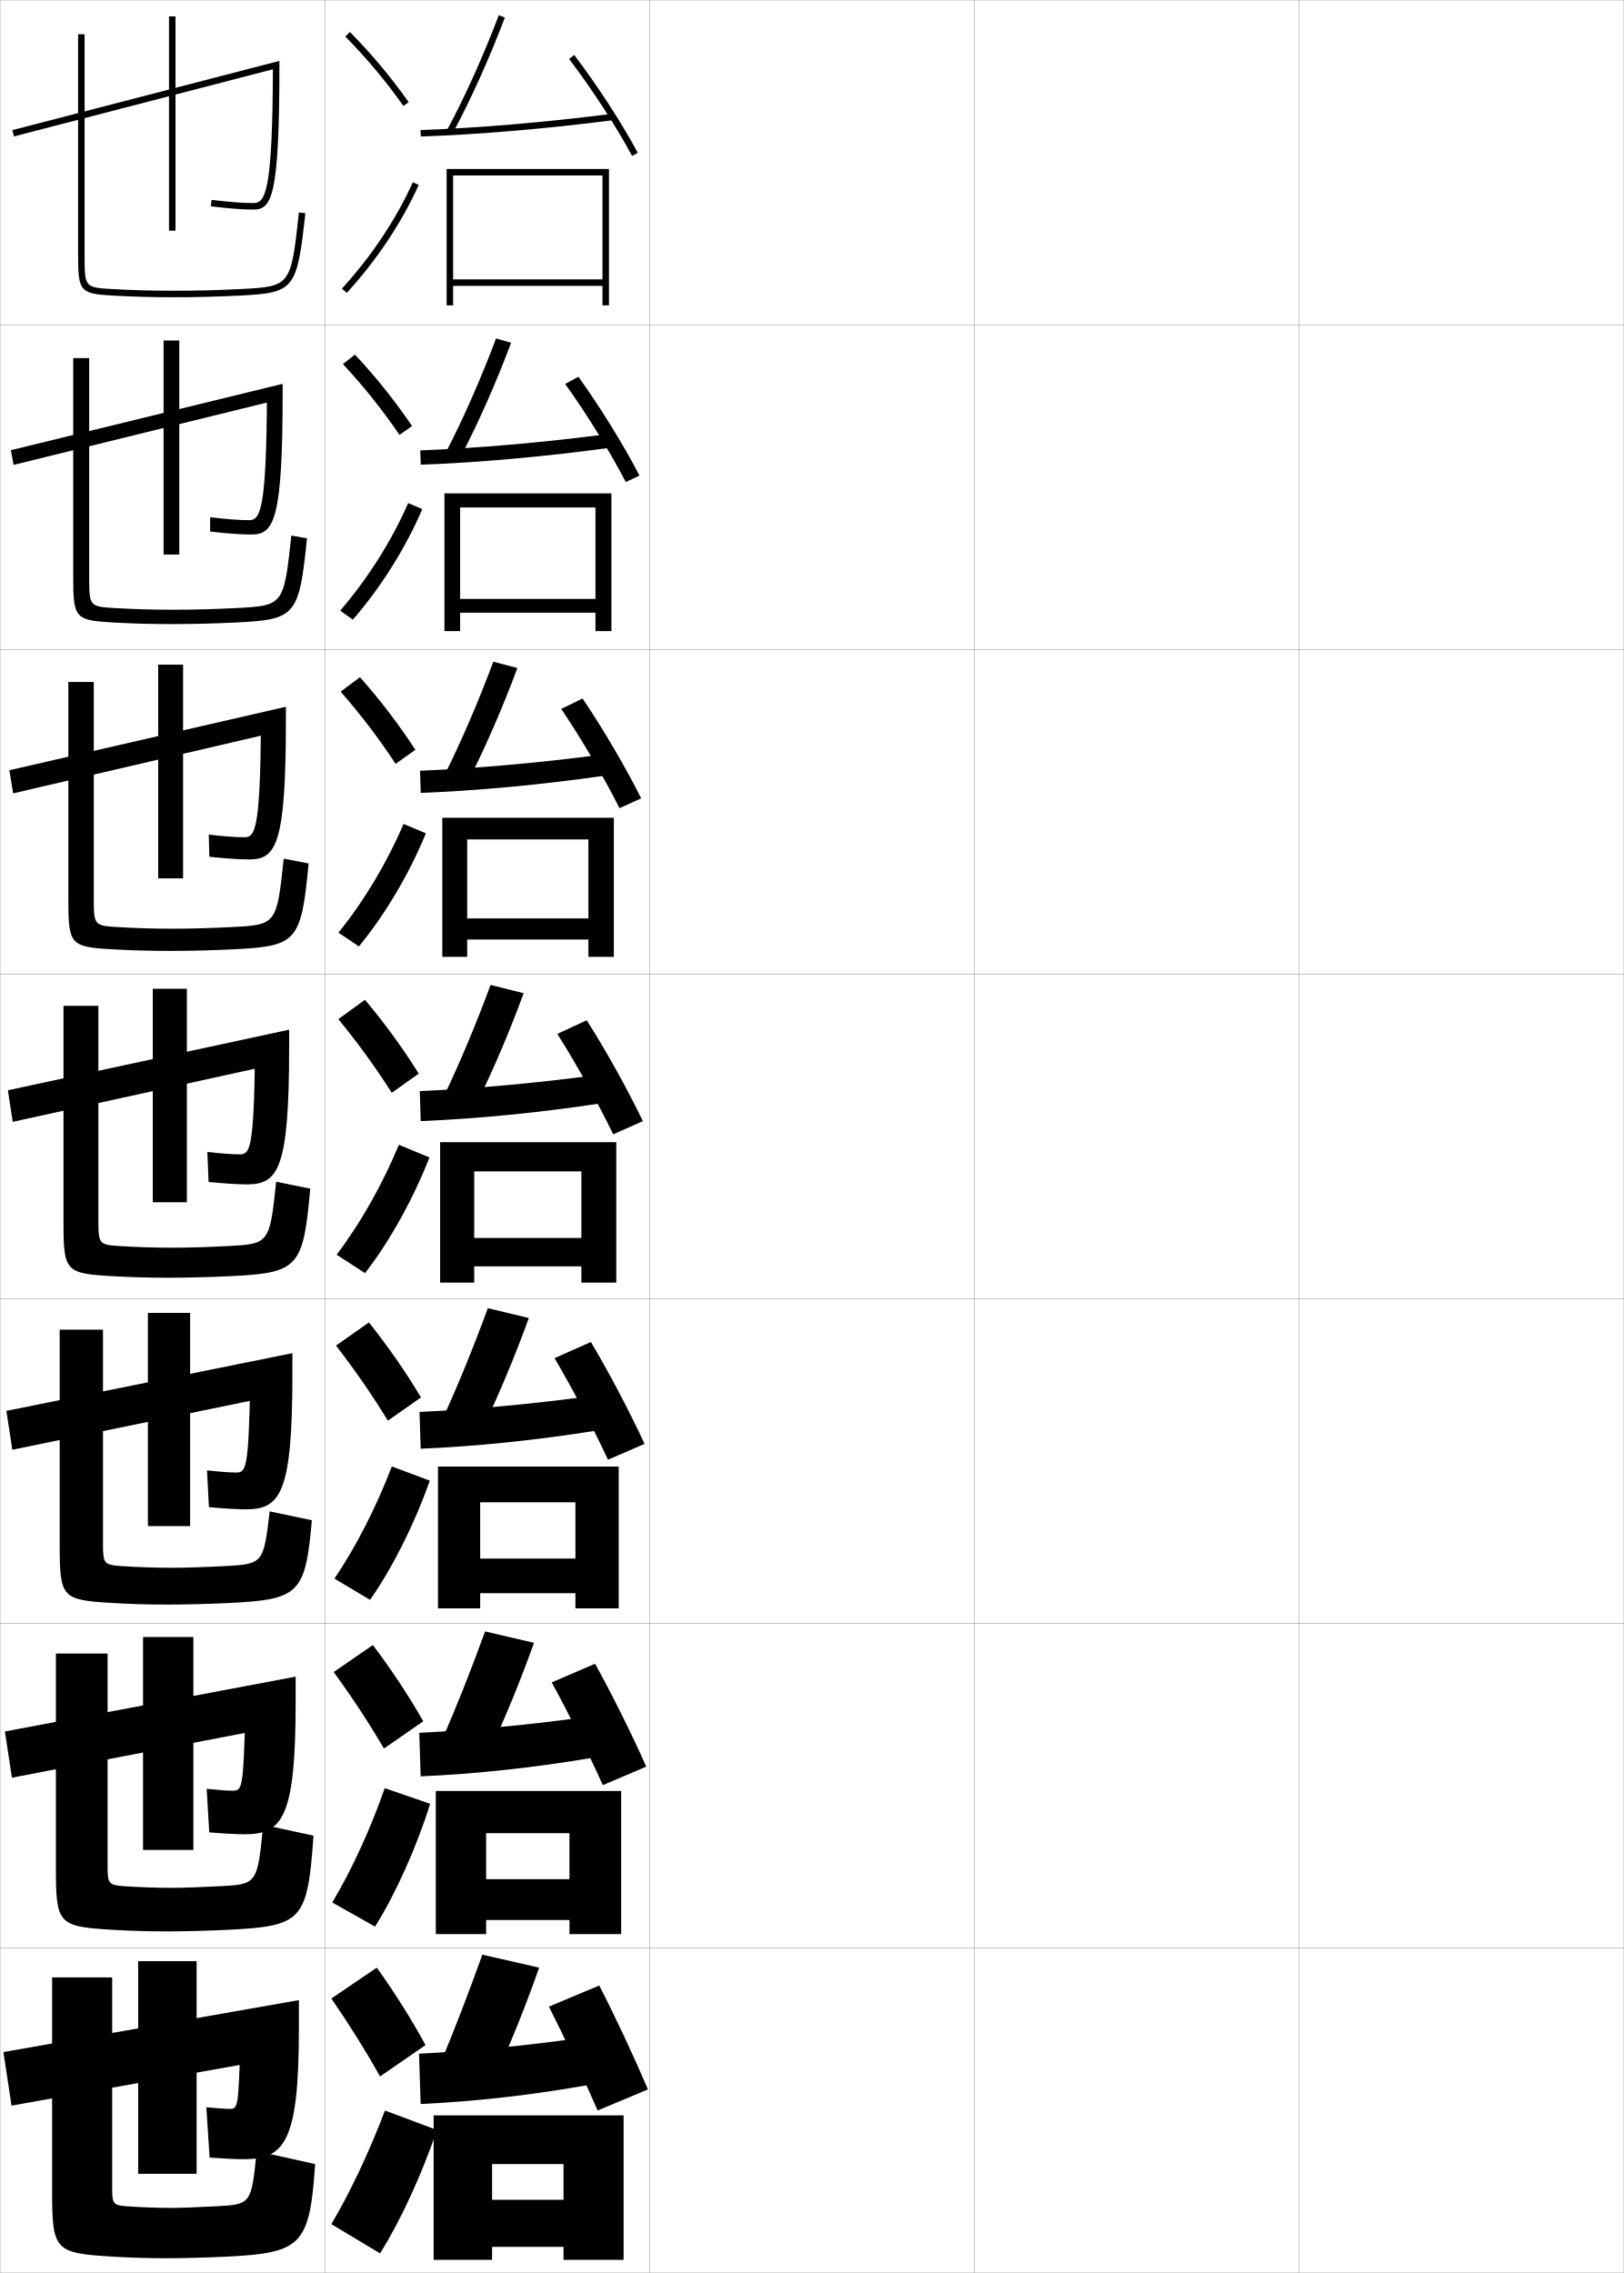
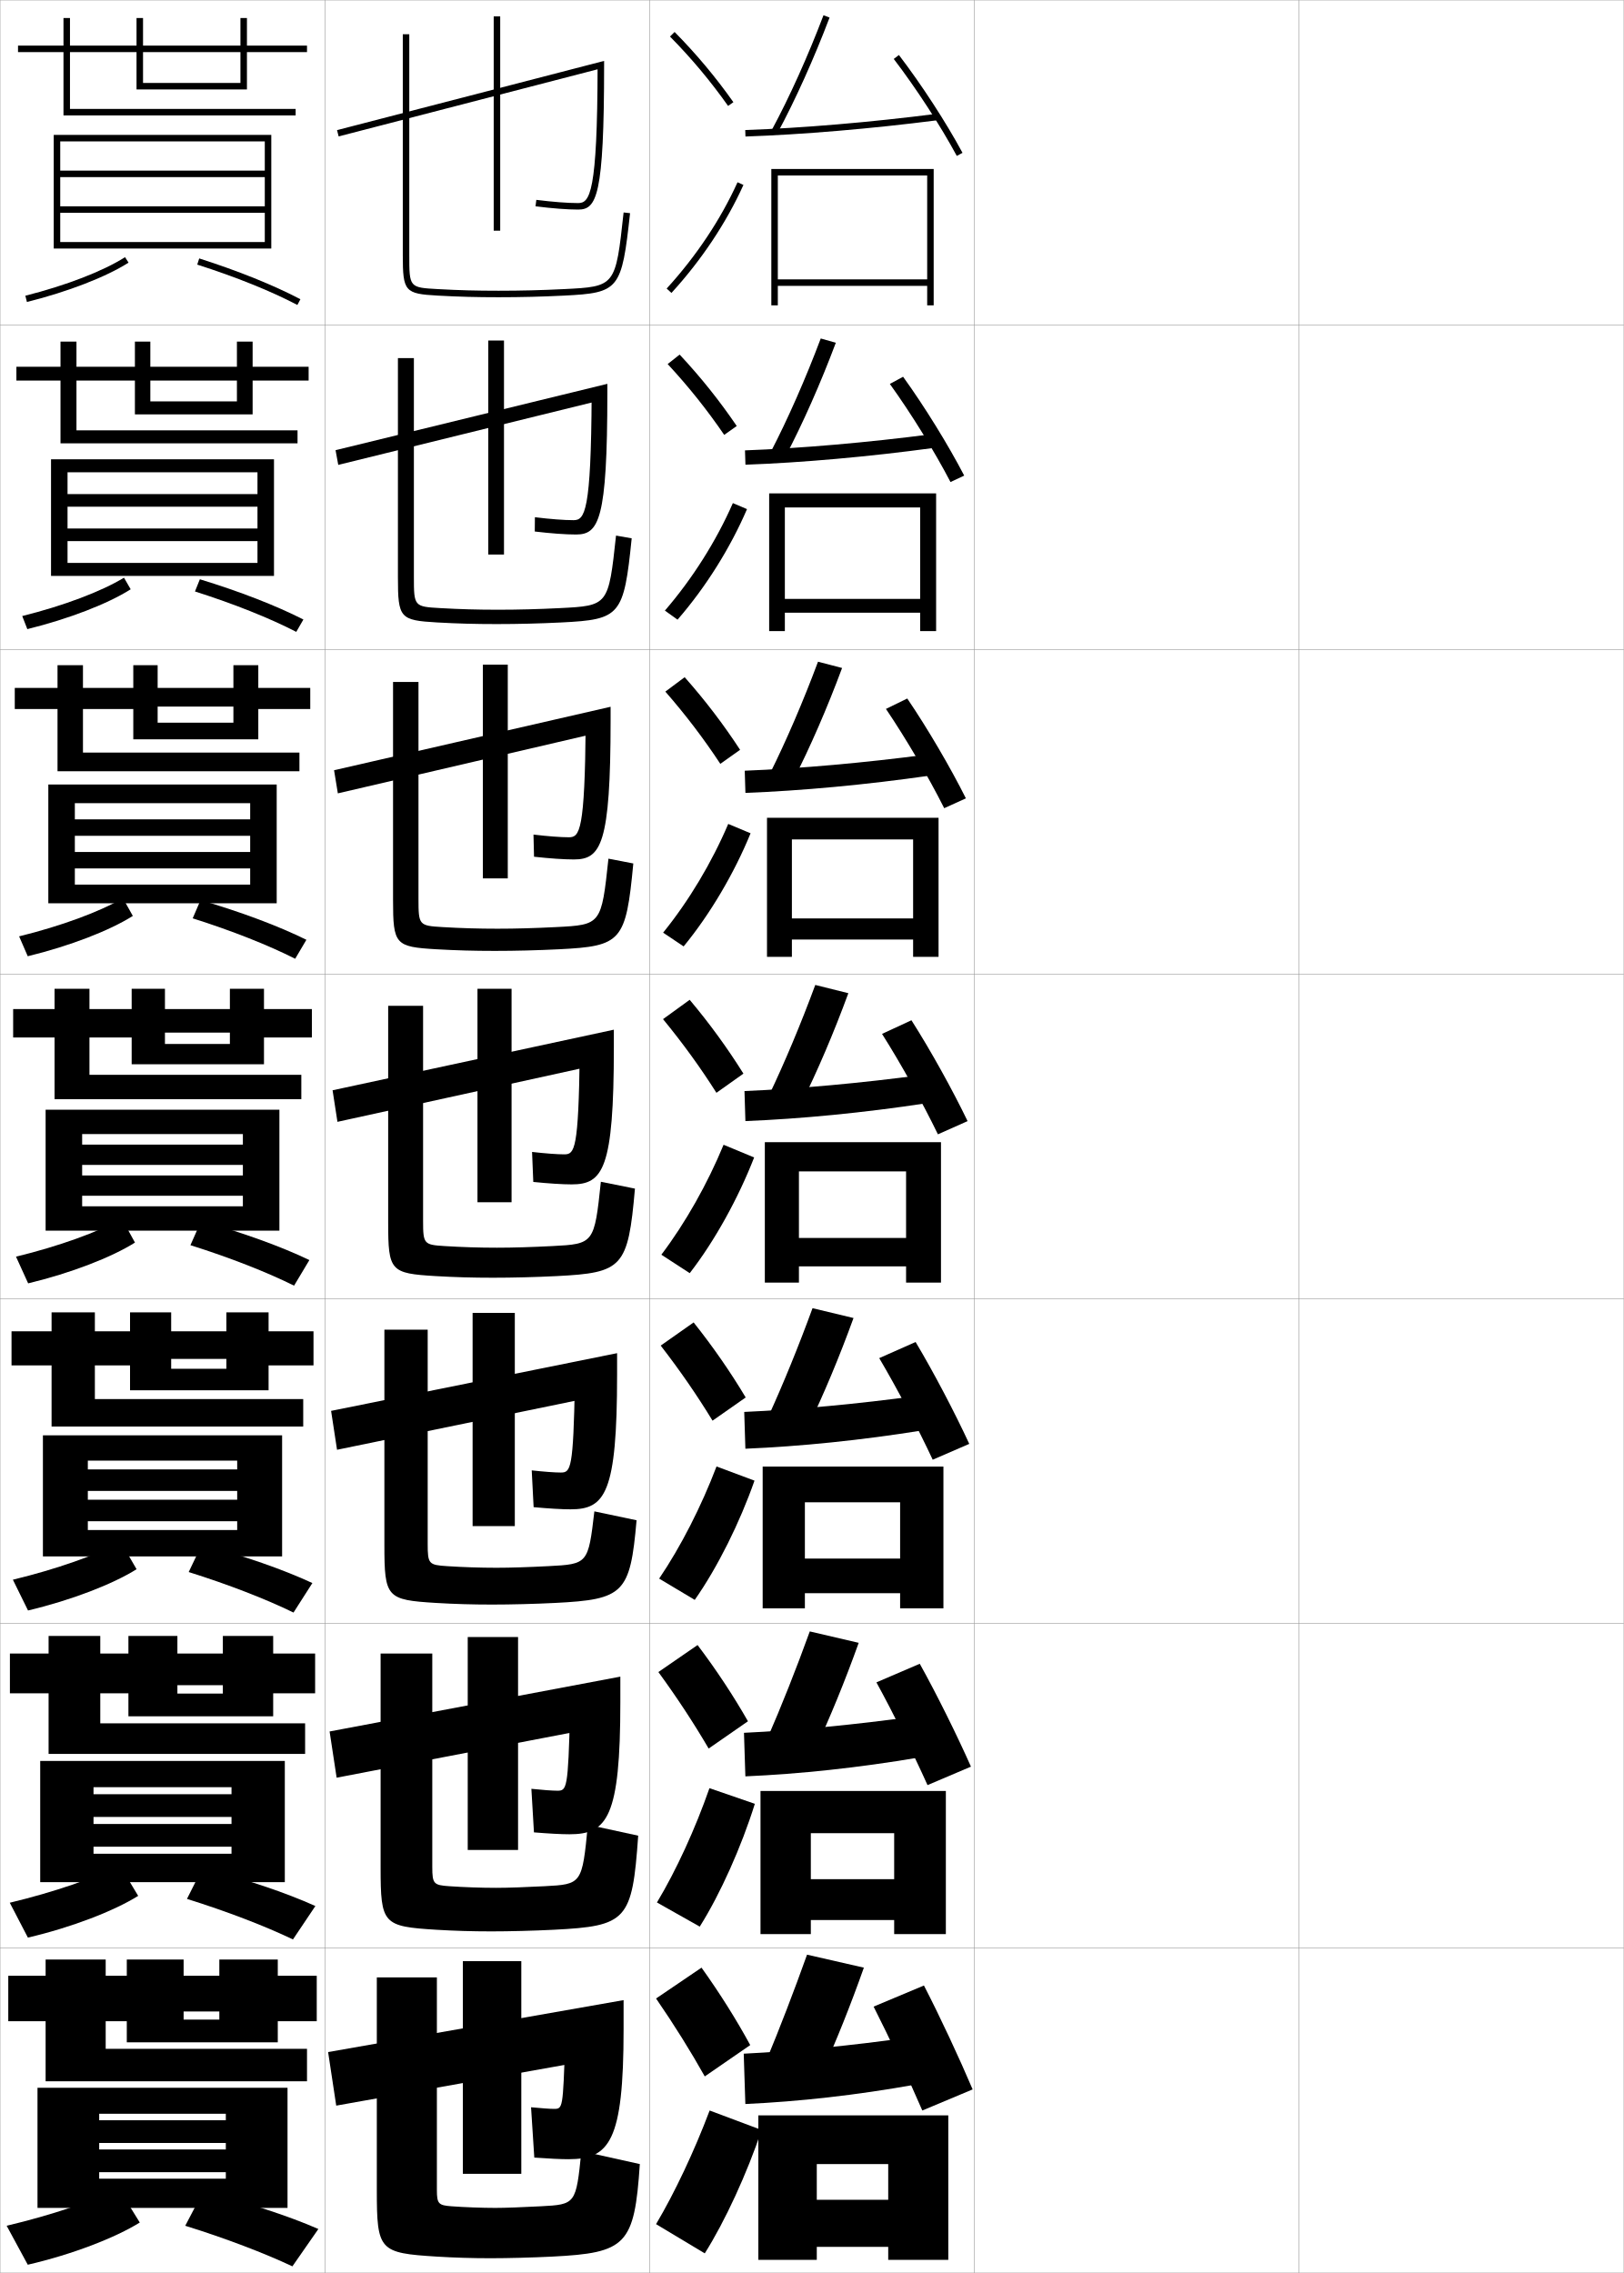
<svg xmlns="http://www.w3.org/2000/svg" width="500.1" height="700.1" viewBox="0 0 500.1 700.1" overflow="visible" enable-background="new 0 0 500.1 700.1" xml:space="preserve">
  <g id="glyphs">
    <g>
      <rect x="0.05" y="0.05" fill="none" stroke="#999999" stroke-width="0.1" width="100" height="100" />
      <rect x="0.05" y="100.05" fill="none" stroke="#999999" stroke-width="0.1" width="100" height="100" />
      <rect x="0.05" y="200.05" fill="none" stroke="#999999" stroke-width="0.1" width="100" height="100" />
      <rect x="0.05" y="300.05" fill="none" stroke="#999999" stroke-width="0.1" width="100" height="100" />
      <rect x="0.05" y="400.05" fill="none" stroke="#999999" stroke-width="0.1" width="100" height="100" />
      <rect x="0.05" y="500.05" fill="none" stroke="#999999" stroke-width="0.1" width="100" height="100" />
      <rect x="0.05" y="600.05" fill="none" stroke="#999999" stroke-width="0.1" width="100" height="100" />
      <rect x="100.05" y="0.05" fill="none" stroke="#999999" stroke-width="0.1" width="100" height="100" />
      <rect x="100.05" y="100.05" fill="none" stroke="#999999" stroke-width="0.1" width="100" height="100" />
      <rect x="100.05" y="200.05" fill="none" stroke="#999999" stroke-width="0.1" width="100" height="100" />
      <rect x="100.05" y="300.05" fill="none" stroke="#999999" stroke-width="0.1" width="100" height="100" />
      <rect x="100.05" y="400.05" fill="none" stroke="#999999" stroke-width="0.1" width="100" height="100" />
      <rect x="100.05" y="500.05" fill="none" stroke="#999999" stroke-width="0.1" width="100" height="100" />
      <rect x="100.05" y="600.05" fill="none" stroke="#999999" stroke-width="0.1" width="100" height="100" />
      <rect x="200.05" y="0.05" fill="none" stroke="#999999" stroke-width="0.1" width="100" height="100" />
      <rect x="200.05" y="100.05" fill="none" stroke="#999999" stroke-width="0.1" width="100" height="100" />
      <rect x="200.05" y="200.05" fill="none" stroke="#999999" stroke-width="0.1" width="100" height="100" />
      <rect x="200.05" y="300.05" fill="none" stroke="#999999" stroke-width="0.1" width="100" height="100" />
      <rect x="200.05" y="400.05" fill="none" stroke="#999999" stroke-width="0.1" width="100" height="100" />
      <rect x="200.05" y="500.05" fill="none" stroke="#999999" stroke-width="0.1" width="100" height="100" />
      <rect x="200.05" y="600.05" fill="none" stroke="#999999" stroke-width="0.1" width="100" height="100" />
      <rect x="300.05" y="0.05" fill="none" stroke="#999999" stroke-width="0.1" width="100" height="100" />
      <rect x="300.05" y="100.05" fill="none" stroke="#999999" stroke-width="0.1" width="100" height="100" />
      <rect x="300.05" y="200.05" fill="none" stroke="#999999" stroke-width="0.1" width="100" height="100" />
      <rect x="300.05" y="300.05" fill="none" stroke="#999999" stroke-width="0.1" width="100" height="100" />
      <rect x="300.05" y="400.05" fill="none" stroke="#999999" stroke-width="0.1" width="100" height="100" />
      <rect x="300.05" y="500.05" fill="none" stroke="#999999" stroke-width="0.1" width="100" height="100" />
      <rect x="300.05" y="600.05" fill="none" stroke="#999999" stroke-width="0.1" width="100" height="100" />
      <rect x="400.05" y="0.05" fill="none" stroke="#999999" stroke-width="0.1" width="100" height="100" />
      <rect x="400.05" y="100.05" fill="none" stroke="#999999" stroke-width="0.1" width="100" height="100" />
      <rect x="400.05" y="200.05" fill="none" stroke="#999999" stroke-width="0.1" width="100" height="100" />
      <rect x="400.05" y="300.05" fill="none" stroke="#999999" stroke-width="0.1" width="100" height="100" />
      <rect x="400.05" y="400.05" fill="none" stroke="#999999" stroke-width="0.1" width="100" height="100" />
      <rect x="400.05" y="500.05" fill="none" stroke="#999999" stroke-width="0.1" width="100" height="100" />
      <rect x="400.05" y="600.05" fill="none" stroke="#999999" stroke-width="0.1" width="100" height="100" />
    </g>
    <g>
-       <path d="M82.05,634.55l-78.5,14l-2.5-16.5l91-16v9c0,34.665-4.379,40-17,40      c-2.322,0-6.045-0.179-10.5-0.5l-1-15.5c3.028,0.294,5.818,0.5,7,0.5      c2.792,0,2.817-0.019,3.5-20.5L82.05,634.55z" />
-       <rect x="42.55" y="604.05" width="18" height="65.5" />
-       <path d="M34.55,609.05v65.5c0,4.249,0.527,4.702,4.5,5c3.842,0.29,9.539,0.5,13.5,0.5      c2.984,0,8.394-0.205,14-0.5c10.758-0.566,10.859-0.649,12.5-17l18,4      c-1.65,24.997-4.23,27.349-27,28.5c-5.92,0.3-13.738,0.5-19,0.5      c-5.606,0-11.371-0.178-16.5-0.5c-17.752-1.115-18.5-1.776-18.5-20.5v-65.5H34.55z" />
+       <path d="M182.05,634.55l-78.5,14l-2.5-16.5l91-16v9c0,34.665-4.379,40-17,40      c-2.322,0-6.045-0.179-10.5-0.5l-1-15.5c3.028,0.294,5.818,0.5,7,0.5      c2.792,0,2.817-0.019,3.5-20.5L182.05,634.55z" />
+       <rect x="142.55" y="604.05" width="18" height="65.5" />
+       <path d="M134.55,609.05v65.5c0,4.249,0.527,4.702,4.5,5c3.842,0.29,9.539,0.5,13.5,0.5      c2.984,0,8.394-0.205,14-0.5c10.758-0.566,10.859-0.649,12.5-17l18,4      c-1.65,24.997-4.23,27.349-27,28.5c-5.92,0.3-13.738,0.5-19,0.5      c-5.606,0-11.371-0.178-16.5-0.5c-17.752-1.115-18.5-1.776-18.5-20.5v-65.5H134.55z" />
    </g>
    <g>
-       <path d="M82.59,532.378L3.675,547.545l-2.167-14.24l89.542-16.888v7.799      c0,35.634-4.035,40.751-15.667,40.751c-2.488,0-6.367-0.209-10.938-0.585      l-0.792-13.414c3.368,0.352,6.455,0.582,7.979,0.582      c2.924,0,3.338-0.508,3.916-24.118L82.59,532.378z" />
-       <rect x="44.05" y="504.216" width="15.5" height="65.584" />
-       <path d="M33.133,509.3v65.75c0,5.21,0.439,5.588,5.229,5.917      c4.295,0.301,9.913,0.5,14.354,0.5c3.631,0,9.201-0.197,15.011-0.501      c11.464-0.596,11.561-0.691,13.324-18.935l15.498,3.37      c-1.831,26.136-3.453,27.84-26.056,28.981c-6.077,0.307-13.66,0.5-19.193,0.5      c-5.819,0-11.498-0.171-16.872-0.5c-16.487-1.022-17.211-1.69-17.211-19.167      v-65.916H33.133z" />
+       <path d="M182.59,532.378l-78.915,15.167l-2.167-14.24l89.542-16.888v7.799      c0,35.634-4.035,40.751-15.667,40.751c-2.488,0-6.367-0.209-10.938-0.585      l-0.792-13.414c3.368,0.352,6.455,0.582,7.979,0.582      c2.924,0,3.338-0.508,3.916-24.118L182.59,532.378z" />
+       <rect x="144.05" y="504.216" width="15.5" height="65.584" />
+       <path d="M133.133,509.3v65.75c0,5.21,0.439,5.588,5.229,5.917      c4.295,0.301,9.913,0.5,14.354,0.5c3.631,0,9.201-0.197,15.011-0.501      c11.464-0.596,11.561-0.691,13.324-18.935l15.498,3.37      c-1.831,26.136-3.453,27.84-26.056,28.981c-6.077,0.307-13.66,0.5-19.193,0.5      c-5.819,0-11.498-0.171-16.872-0.5c-16.487-1.022-17.211-1.69-17.211-19.167      v-65.916H133.133z" />
    </g>
    <g>
-       <path d="M83.131,430.207L3.8,446.539l-1.833-11.979l88.083-17.775v6.598      c0,36.603-3.691,41.5-14.333,41.5c-2.654,0-6.689-0.237-11.375-0.669l-0.584-11.328      c3.708,0.409,7.092,0.664,8.959,0.664c3.056,0,3.858-0.996,4.332-27.735      L83.131,430.207z" />
-       <rect x="45.55" y="404.383" width="13" height="65.667" />
-       <path d="M31.717,409.55v66c0,6.172,0.352,6.474,5.959,6.834      c4.747,0.312,10.286,0.499,15.207,0.499c4.276,0,10.008-0.189,16.021-0.5      c12.137-0.624,12.262-0.718,14.147-16.869l12.996,2.739      c-1.96,22.547-3.931,24.396-25.11,25.464c-6.234,0.313-13.582,0.5-19.388,0.5      c-6.031,0-11.625-0.166-17.243-0.501c-15.224-0.929-15.924-1.604-15.924-17.833      v-66.333H31.717z" />
+       <path d="M183.131,430.207l-79.331,16.332l-1.833-11.979l88.083-17.775v6.598      c0,36.603-3.691,41.5-14.333,41.5c-2.654,0-6.689-0.237-11.375-0.669l-0.584-11.328      c3.708,0.409,7.092,0.664,8.959,0.664c3.056,0,3.858-0.996,4.332-27.735      L183.131,430.207z" />
+       <rect x="145.55" y="404.383" width="13" height="65.667" />
+       <path d="M131.717,409.55v66c0,6.172,0.352,6.474,5.959,6.834      c4.747,0.312,10.286,0.499,15.207,0.499c4.276,0,10.008-0.189,16.021-0.5      c12.137-0.624,12.262-0.718,14.147-16.869l12.996,2.739      c-1.96,22.547-3.931,24.396-25.11,25.464c-6.234,0.313-13.582,0.5-19.388,0.5      c-6.031,0-11.625-0.166-17.243-0.501c-15.224-0.929-15.924-1.604-15.924-17.833      v-66.333H131.717z" />
    </g>
    <g>
      <g>
-         <path d="M83.671,328.036L3.925,345.534l-1.5-9.719l86.625-18.662v5.396       c0,37.57-3.348,42.25-13,42.25c-2.82,0-7.012-0.268-11.812-0.754l-0.375-9.242       c4.047,0.467,7.729,0.746,9.938,0.746c3.188,0,4.379-1.485,4.748-31.354       L83.671,328.036z" />
-         <rect x="47.05" y="304.55" width="10.5" height="65.75" />
-         <path d="M19.55,309.8h10.75v66.25c0,7.133,0.264,7.359,6.689,7.751       c5.199,0.324,10.659,0.499,16.061,0.499c4.922,0,10.814-0.182,17.031-0.5       c12.826-0.653,12.963-0.753,14.972-19.805l10.494,2.109       c-2.115,24.322-3.781,25.92-24.166,26.945c-6.392,0.32-13.504,0.5-19.581,0.5       c-6.244,0-11.752-0.159-17.615-0.501c-13.959-0.836-14.635-1.517-14.635-16.499       V309.8z" />
+         <path d="M183.671,328.036l-79.746,17.498l-1.5-9.719l86.625-18.662v5.396       c0,37.57-3.348,42.25-13,42.25c-2.82,0-7.012-0.268-11.812-0.754l-0.375-9.242       c4.047,0.467,7.729,0.746,9.938,0.746c3.188,0,4.379-1.485,4.748-31.354       L183.671,328.036z" />
+         <rect x="147.05" y="304.55" width="10.5" height="65.75" />
+         <path d="M119.55,309.8h10.75v66.25c0,7.133,0.264,7.359,6.689,7.751       c5.199,0.324,10.659,0.499,16.061,0.499c4.922,0,10.814-0.182,17.031-0.5       c12.826-0.653,12.963-0.753,14.972-19.805l10.494,2.109       c-2.115,24.322-3.781,25.92-24.166,26.945c-6.392,0.32-13.504,0.5-19.581,0.5       c-6.244,0-11.752-0.159-17.615-0.501c-13.959-0.836-14.635-1.517-14.635-16.499       V309.8z" />
      </g>
      <g>
-         <path d="M84.211,225.698L4.05,244.361l-1.167-7.124l85.167-19.549v4.028       c0,38.539-3.003,43-11.333,43c-2.986,0-7.334-0.297-12.25-0.838       l-0.167-6.823c4.386,0.524,8.365,0.828,10.917,0.828       c3.319,0,4.899-1.974,5.164-34.971L84.211,225.698z" />
-         <rect x="48.716" y="204.716" width="7.667" height="65.833" />
-         <path d="M21.049,210.049h7.833v66.833c0,8.094,0.176,8.245,7.419,8.668       c5.652,0.336,11.032,0.499,16.914,0.499c5.567,0,11.621-0.174,18.042-0.5       c13.868-0.701,13.959-0.767,16.129-21.073l7.659,1.479       c-2.269,24.079-3.633,25.46-22.888,26.427       c-6.549,0.328-13.426,0.5-19.775,0.5c-6.457,0-11.879-0.153-17.987-0.501       c-12.695-0.743-13.347-1.43-13.347-15.166V210.049z" />
+         <path d="M184.211,225.698l-80.161,18.664l-1.167-7.124l85.167-19.549v4.028       c0,38.539-3.003,43-11.333,43c-2.986,0-7.334-0.297-12.25-0.838       l-0.167-6.823c4.386,0.524,8.365,0.828,10.917,0.828       c3.319,0,4.899-1.974,5.164-34.971L184.211,225.698z" />
+         <rect x="148.716" y="204.716" width="7.667" height="65.833" />
+         <path d="M121.049,210.049h7.833v66.833c0,8.094,0.176,8.245,7.419,8.668       c5.652,0.336,11.032,0.499,16.914,0.499c5.567,0,11.621-0.174,18.042-0.5       c13.868-0.701,13.959-0.767,16.129-21.073l7.659,1.479       c-2.269,24.079-3.633,25.46-22.888,26.427       c-6.549,0.328-13.426,0.5-19.775,0.5c-6.457,0-11.879-0.153-17.987-0.501       c-12.695-0.743-13.347-1.43-13.347-15.166V210.049z" />
      </g>
      <g>
-         <path d="M84.751,123.36L4.175,143.19l-0.834-4.53l83.709-20.437v2.66       c0,39.507-2.66,43.75-9.667,43.75c-3.152,0-7.656-0.328-12.688-0.923l0.042-4.404       c4.727,0.583,9.002,0.91,11.896,0.91c3.451,0,5.419-2.463,5.579-38.588       L84.751,123.36z" />
-         <rect x="50.383" y="104.883" width="4.833" height="65.917" />
-         <path d="M22.55,110.3h4.917v67.417c0,9.055,0.088,9.13,8.149,9.585       c6.105,0.347,11.406,0.499,17.768,0.499c6.213,0,12.428-0.166,19.052-0.499       c14.911-0.749,14.957-0.782,17.287-22.341l4.823,0.848       c-2.421,23.836-3.484,25.001-21.61,25.909       c-6.706,0.334-13.348,0.501-19.969,0.501c-6.669,0-12.006-0.147-18.358-0.502       c-11.431-0.65-12.058-1.343-12.058-13.832V110.3z" />
+         <path d="M184.751,123.36l-80.576,19.83l-0.834-4.53l83.709-20.437v2.66       c0,39.507-2.66,43.75-9.667,43.75c-3.152,0-7.656-0.328-12.688-0.923l0.042-4.404       c4.727,0.583,9.002,0.91,11.896,0.91c3.451,0,5.419-2.463,5.579-38.588       L184.751,123.36z" />
+         <rect x="150.383" y="104.883" width="4.833" height="65.917" />
+         <path d="M122.55,110.3h4.917v67.417c0,9.055,0.088,9.13,8.149,9.585       c6.105,0.347,11.406,0.499,17.768,0.499c6.213,0,12.428-0.166,19.052-0.499       c14.911-0.749,14.957-0.782,17.287-22.341l4.823,0.848       c-2.421,23.836-3.484,25.001-21.61,25.909       c-6.706,0.334-13.348,0.501-19.969,0.501c-6.669,0-12.006-0.147-18.358-0.502       c-11.431-0.65-12.058-1.343-12.058-13.832V110.3z" />
      </g>
      <g>
-         <path d="M85.292,21.021L4.301,42.018l-0.502-1.936l82.251-21.324v1.292       c0,40.476-2.315,44.5-8,44.5c-3.317,0-7.979-0.357-13.125-1.008l0.25-1.984       c5.066,0.64,9.639,0.992,12.875,0.992c3.583,0,5.939-2.952,5.995-42.206       L85.292,21.021z" />
-         <rect x="52.05" y="5.05" width="2" height="66" />
-         <path d="M24.05,10.55v68c0,11.241,0.604,11.941,10.77,12.498       c6.598,0.361,11.849,0.502,18.73,0.502c6.893,0,13.3-0.159,20.162-0.501       c16.997-0.849,17.758-1.798,20.332-25.391l-1.988-0.217       c-2.49,22.813-2.49,22.813-18.443,23.609c-6.828,0.341-13.203,0.499-20.062,0.499       c-6.842,0-12.063-0.14-18.621-0.498c-8.879-0.486-8.879-0.486-8.879-10.502v-68       H24.05z" />
+         <path d="M185.292,21.021l-80.991,20.996l-0.502-1.936l82.251-21.324v1.292       c0,40.476-2.315,44.5-8,44.5c-3.317,0-7.979-0.357-13.125-1.008l0.25-1.984       c5.066,0.64,9.639,0.992,12.875,0.992c3.583,0,5.939-2.952,5.995-42.206       L185.292,21.021z" />
+         <rect x="152.05" y="5.05" width="2" height="66" />
+         <path d="M124.05,10.55v68c0,11.241,0.604,11.941,10.77,12.498       c6.598,0.361,11.849,0.502,18.73,0.502c6.893,0,13.3-0.159,20.162-0.501       c16.997-0.849,17.758-1.798,20.332-25.391l-1.988-0.217       c-2.49,22.813-2.49,22.813-18.443,23.609c-6.828,0.341-13.203,0.499-20.062,0.499       c-6.842,0-12.063-0.14-18.621-0.498c-8.879-0.486-8.879-0.486-8.879-10.502v-68       H124.05z" />
      </g>
    </g>
    <g>
      <g>
-         <path d="M137.669,40.075l1.762,0.949c5.524-10.253,11.227-22.902,16.054-35.619       l-1.869-0.711C148.817,17.333,143.154,29.897,137.669,40.075z" />
-         <path d="M129.517,40.051l0.066,1.998c17.364-0.584,38.903-2.409,59.095-5.007       l-0.256-1.984C168.29,37.648,146.82,39.468,129.517,40.051z" />
-         <path d="M175.255,18.157c6.942,9.087,14.381,20.531,19.415,29.867l1.76-0.949       c-5.079-9.422-12.584-20.968-19.585-30.133L175.255,18.157z" />
-         <polygon points="185.55,86.05 139.55,86.05 139.55,88.05 185.55,88.05        185.55,94.05 187.55,94.05 187.55,52.05 137.55,52.05 137.55,94.05        139.55,94.05 139.55,54.05 185.55,54.05 " />
+         <path d="M237.669,40.075l1.762,0.949c5.524-10.253,11.227-22.902,16.054-35.619       l-1.869-0.711C248.817,17.333,243.154,29.897,237.669,40.075z" />
+         <path d="M229.517,40.051l0.066,1.998c17.364-0.584,38.903-2.409,59.095-5.007       l-0.256-1.984C268.29,37.648,246.82,39.468,229.517,40.051z" />
+         <path d="M275.255,18.157c6.942,9.087,14.381,20.531,19.415,29.867l1.76-0.949       c-5.079-9.422-12.584-20.968-19.585-30.133L275.255,18.157z" />
+         <polygon points="285.55,86.05 239.55,86.05 239.55,88.05 285.55,88.05        285.55,94.05 287.55,94.05 287.55,52.05 237.55,52.05 237.55,94.05        239.55,94.05 239.55,54.05 285.55,54.05 " />
      </g>
      <g>
-         <path d="M141.869,140.673c5.344-10.174,10.839-22.569,15.544-35.1l-4.643-1.321       c-4.665,12.4-10.13,24.806-15.372,34.901L141.869,140.673z" />
-         <path d="M129.438,138.717l0.139,4.416c17.234-0.615,38.082-2.456,57.996-5.172       l-0.547-4.237C167.26,136.302,146.55,138.097,129.438,138.717z" />
-         <path d="M174.052,118.253c6.581,9.144,13.774,20.799,18.679,30.222l4.218-1.988       c-4.917-9.465-12.167-21.221-18.821-30.444L174.052,118.253z" />
-         <polygon points="183.383,184.466 141.716,184.466 141.716,188.716 183.383,188.716        183.383,194.383 188.299,194.383 188.299,151.966 136.883,151.966 136.883,194.383        141.716,194.383 141.716,156.3 183.383,156.3 " />
+         <path d="M241.869,140.673c5.344-10.174,10.839-22.569,15.544-35.1l-4.643-1.321       c-4.665,12.4-10.13,24.806-15.372,34.901L241.869,140.673z" />
+         <path d="M229.438,138.717l0.139,4.416c17.234-0.615,38.082-2.456,57.996-5.172       l-0.547-4.237C267.261,136.302,246.55,138.097,229.438,138.717z" />
+         <path d="M274.052,118.253c6.581,9.144,13.774,20.799,18.68,30.222l4.218-1.988       c-4.917-9.465-12.167-21.221-18.821-30.444L274.052,118.253z" />
+         <polygon points="283.383,184.466 241.716,184.466 241.716,188.716 283.383,188.716        283.383,194.383 288.3,194.383 288.3,151.966 236.883,151.966 236.883,194.383        241.716,194.383 241.716,156.3 283.383,156.3 " />
      </g>
      <g>
-         <path d="M144.307,240.323c5.165-10.094,10.451-22.235,15.035-34.58l-7.415-1.93       c-4.533,12.161-9.799,24.409-14.798,34.42L144.307,240.323z" />
-         <path d="M129.361,237.384l0.21,6.833c17.104-0.646,37.26-2.501,56.897-5.338       l-0.838-6.49C166.231,234.957,146.281,236.726,129.361,237.384z" />
-         <path d="M172.849,218.35c6.221,9.201,13.169,21.067,17.944,30.578l6.677-3.028       c-4.755-9.507-11.75-21.474-18.056-30.755L172.849,218.35z" />
-         <polygon points="181.217,282.883 143.883,282.883 143.883,289.383 181.217,289.383        181.217,294.716 189.05,294.716 189.05,251.883 136.217,251.883 136.217,294.716        143.883,294.716 143.883,258.55 181.217,258.55 " />
+         <path d="M244.307,240.323c5.165-10.094,10.452-22.235,15.036-34.58l-7.416-1.93       c-4.532,12.161-9.799,24.409-14.797,34.42L244.307,240.323z" />
+         <path d="M229.361,237.384l0.21,6.833c17.104-0.646,37.26-2.501,56.897-5.338       l-0.838-6.49C266.231,234.957,246.281,236.726,229.361,237.384z" />
+         <path d="M272.849,218.35c6.221,9.201,13.17,21.067,17.943,30.578l6.678-3.028       c-4.756-9.507-11.751-21.474-18.057-30.755L272.849,218.35z" />
+         <polygon points="281.217,282.883 243.883,282.883 243.883,289.383 281.217,289.383        281.217,294.716 289.05,294.716 289.05,251.883 236.217,251.883 236.217,294.716        243.883,294.716 243.883,258.55 281.217,258.55 " />
      </g>
      <g>
-         <path d="M146.745,339.972c4.985-10.015,10.063-21.901,14.526-34.06l-10.188-2.54       c-4.4,11.922-9.469,24.012-14.224,33.94L146.745,339.972z" />
-         <path d="M129.283,336.05l0.283,9.25c16.975-0.676,36.438-2.547,55.798-5.504       l-1.129-8.742C165.202,333.61,146.011,335.354,129.283,336.05z" />
-         <path d="M171.646,318.446c5.86,9.258,12.563,21.335,17.208,30.934l9.136-4.067       c-4.594-9.55-11.334-21.728-17.292-31.066L171.646,318.446z" />
-         <polygon points="179.05,381.3 146.05,381.3 146.05,390.05 179.05,390.05        179.05,395.05 189.8,395.05 189.8,351.8 135.55,351.8 135.55,395.05        146.05,395.05 146.05,360.8 179.05,360.8 " />
+         <path d="M246.745,339.972c4.985-10.015,10.063-21.901,14.526-34.06l-10.188-2.54       c-4.4,11.922-9.469,24.012-14.224,33.94L246.745,339.972z" />
+         <path d="M229.283,336.05l0.283,9.25c16.975-0.676,36.438-2.547,55.798-5.504       l-1.129-8.742C265.202,333.61,246.011,335.354,229.283,336.05z" />
+         <path d="M271.646,318.446c5.86,9.258,12.563,21.335,17.208,30.934l9.136-4.067       c-4.594-9.55-11.334-21.728-17.292-31.066L271.646,318.446z" />
+         <polygon points="279.05,381.3 246.05,381.3 246.05,390.05 279.05,390.05        279.05,395.05 289.8,395.05 289.8,351.8 235.55,351.8 235.55,395.05        246.05,395.05 246.05,360.8 279.05,360.8 " />
      </g>
      <g>
-         <path d="M148.846,439.498c4.806-9.936,9.676-21.568,14.018-33.54l-12.626-3.027       c-4.267,11.683-9.138,23.615-13.649,33.461L148.846,439.498z" />
-         <path d="M129.205,434.883l0.355,11.333c16.845-0.705,35.616-2.592,54.698-5.669       l-1.419-10.661C164.172,432.431,145.741,434.15,129.205,434.883z" />
-         <path d="M170.78,418.313c5.499,9.315,11.958,21.604,16.472,31.289l11.257-4.878       c-4.433-9.593-10.917-21.981-16.528-31.377L170.78,418.313z" />
-         <polygon points="177.216,480.05 147.883,480.05 147.883,490.716 177.216,490.716        177.216,495.383 190.549,495.383 190.549,451.716 134.883,451.716 134.883,495.383        147.883,495.383 147.883,462.716 177.216,462.716 " />
+         <path d="M248.846,439.498c4.805-9.936,9.676-21.568,14.018-33.54l-12.626-3.027       c-4.267,11.683-9.138,23.615-13.649,33.461L248.846,439.498z" />
+         <path d="M229.205,434.883l0.355,11.333c16.845-0.705,35.616-2.592,54.698-5.669       l-1.419-10.661C264.172,432.431,245.741,434.15,229.205,434.883z" />
+         <path d="M270.78,418.313c5.499,9.315,11.957,21.604,16.472,31.289l11.257-4.878       c-4.432-9.593-10.917-21.981-16.527-31.377L270.78,418.313z" />
+         <polygon points="277.216,480.05 247.883,480.05 247.883,490.716 277.216,490.716        277.216,495.383 290.55,495.383 290.55,451.716 234.883,451.716 234.883,495.383        247.883,495.383 247.883,462.716 277.216,462.716 " />
      </g>
      <g>
-         <path d="M150.948,539.023c4.625-9.855,9.288-21.234,13.509-33.02l-15.063-3.514       c-4.134,11.443-8.807,23.218-13.074,32.98L150.948,539.023z" />
-         <path d="M129.127,533.717l0.428,13.416c16.715-0.736,34.794-2.638,53.599-5.834       l-1.71-12.581C163.143,531.252,145.472,532.946,129.127,533.717z" />
-         <path d="M169.915,518.182c5.138,9.372,11.353,21.871,15.736,31.645l13.379-5.688       c-4.271-9.636-10.501-22.235-15.764-31.689L169.915,518.182z" />
-         <polygon points="175.383,578.8 149.716,578.8 149.716,591.383 175.383,591.383        175.383,595.717 191.3,595.717 191.3,551.633 134.216,551.633 134.216,595.717        149.716,595.717 149.716,564.633 175.383,564.633 " />
+         <path d="M250.948,539.023c4.625-9.855,9.288-21.234,13.509-33.02l-15.063-3.514       c-4.134,11.443-8.807,23.218-13.074,32.98L250.948,539.023z" />
+         <path d="M229.127,533.717l0.428,13.416c16.715-0.736,34.795-2.638,53.6-5.834       l-1.711-12.581C263.144,531.252,245.472,532.946,229.127,533.717z" />
+         <path d="M269.915,518.182c5.139,9.372,11.353,21.871,15.736,31.645l13.379-5.688       c-4.271-9.636-10.502-22.235-15.765-31.689L269.915,518.182z" />
+         <polygon points="275.384,578.8 249.716,578.8 249.716,591.383 275.384,591.383        275.384,595.717 291.3,595.717 291.3,551.633 234.216,551.633 234.216,595.717        249.716,595.717 249.716,564.633 275.384,564.633 " />
      </g>
      <g>
-         <path d="M153.05,638.55c4.445-9.776,8.9-20.901,13-32.5l-17.5-4       c-4.001,11.204-8.477,22.82-12.5,32.5L153.05,638.55z" />
-         <path d="M180.05,627.55c-17.937,2.522-34.848,4.192-51,5l0.5,15.5       c16.585-0.767,33.973-2.684,52.5-6L180.05,627.55z" />
-         <path d="M184.55,611.55l-15.5,6.5c4.777,9.429,10.747,22.139,15,32l15.5-6.5       C195.439,633.871,189.466,621.062,184.55,611.55z" />
-         <polygon points="133.55,651.55 133.55,696.05 151.55,696.05 151.55,666.55        173.55,666.55 173.55,677.55 151.55,677.55 151.55,692.05 173.55,692.05        173.55,696.05 192.05,696.05 192.05,651.55 " />
+         <path d="M253.05,638.55c4.445-9.776,8.9-20.901,13-32.5l-17.5-4       c-4.001,11.204-8.477,22.82-12.5,32.5L253.05,638.55z" />
+         <path d="M280.05,627.55c-17.937,2.522-34.848,4.192-51,5l0.5,15.5       c16.585-0.767,33.973-2.684,52.5-6L280.05,627.55z" />
+         <path d="M284.55,611.55l-15.5,6.5c4.777,9.429,10.747,22.139,15,32l15.5-6.5       C295.439,633.871,289.466,621.062,284.55,611.55z" />
+         <polygon points="233.55,651.55 233.55,696.05 251.55,696.05 251.55,666.55        273.55,666.55 273.55,677.55 251.55,677.55 251.55,692.05 273.55,692.05        273.55,696.05 292.05,696.05 292.05,651.55 " />
      </g>
    </g>
    <g>
-       <path d="M117.05,639.55l14-9.649c-4.227-7.787-9.338-15.936-15-23.851l-14,9.5      C107.683,623.735,112.718,631.817,117.05,639.55z" />
-       <path d="M134.55,656.05c-4.46,13.356-11.324,28.227-17.5,38l-15-9      c5.716-9.626,11.771-22.448,16.5-35L134.55,656.05z" />
+       <path d="M217.05,639.55l14-9.649c-4.227-7.787-9.338-15.936-15-23.851l-14,9.5      C207.683,623.735,212.718,631.817,217.05,639.55z" />
+       <path d="M234.55,656.05c-4.46,13.356-11.324,28.227-17.5,38l-15-9      c5.716-9.626,11.771-22.448,16.5-35L234.55,656.05z" />
    </g>
    <g>
      <g>
-         <path d="M118.247,538.562l12.105-8.4c-4.435-7.78-9.681-15.75-15.518-23.479       L102.764,515C108.563,522.942,113.734,530.842,118.247,538.562z" />
-         <path d="M102.325,585.976c5.937-9.891,11.798-22.676,16.169-35.209l13.98,4.82       c-4.137,13.228-10.632,27.771-16.969,37.825L102.325,585.976z" />
+         <path d="M218.247,538.562l12.105-8.4c-4.435-7.78-9.681-15.75-15.518-23.479       L202.764,515C208.563,522.942,213.734,530.842,218.247,538.562z" />
+         <path d="M202.325,585.976c5.937-9.891,11.798-22.676,16.169-35.209l13.98,4.82       c-4.137,13.228-10.632,27.771-16.969,37.825L202.325,585.976z" />
      </g>
      <g>
-         <path d="M119.444,437.575l10.211-7.15c-4.644-7.774-10.025-15.564-16.035-23.109       l-10.141,7.135C109.443,422.149,114.751,429.867,119.444,437.575z" />
-         <path d="M103.003,486.219c6.669-9.836,13-22.264,17.667-34.538l11.695,4.365       c-4.502,12.871-11.383,26.736-18.402,36.729L103.003,486.219z" />
+         <path d="M219.444,437.575l10.211-7.15c-4.644-7.774-10.025-15.564-16.035-23.109       l-10.141,7.135C209.443,422.149,214.751,429.867,219.444,437.575z" />
+         <path d="M203.003,486.219c6.669-9.836,13-22.264,17.667-34.538l11.695,4.365       c-4.502,12.871-11.383,26.736-18.402,36.729L203.003,486.219z" />
      </g>
      <g>
-         <path d="M120.642,336.589l8.316-5.902c-4.852-7.768-10.368-15.379-16.553-22.738       l-8.211,5.953C110.324,321.355,115.769,328.893,120.642,336.589z" />
-         <path d="M103.681,386.462c7.402-9.781,14.203-21.852,19.164-33.868l9.41,3.912       c-4.868,12.514-12.135,25.7-19.836,35.632L103.681,386.462z" />
+         <path d="M220.642,336.589l8.316-5.902c-4.852-7.768-10.368-15.379-16.553-22.738       l-8.211,5.953C210.324,321.355,215.769,328.893,220.642,336.589z" />
+         <path d="M203.681,386.462c7.402-9.781,14.203-21.852,19.164-33.868l9.41,3.912       c-4.868,12.514-12.135,25.7-19.836,35.632L203.681,386.462z" />
      </g>
      <g>
-         <path d="M121.839,235.269l6.089-4.32c-5.061-7.761-10.712-15.193-17.07-22.367       l-5.948,4.438C111.205,220.229,116.785,227.584,121.839,235.269z" />
-         <path d="M104.225,287.267c7.964-9.833,15.014-21.653,20.052-33.491l6.881,2.883       C126.152,268.891,118.752,281.516,110.542,291.5L104.225,287.267z" />
+         <path d="M221.839,235.269l6.089-4.32c-5.061-7.761-10.712-15.193-17.07-22.367       l-5.948,4.438C211.205,220.229,216.785,227.584,221.839,235.269z" />
+         <path d="M204.225,287.267c7.964-9.833,15.014-21.653,20.052-33.491l6.881,2.883       C226.152,268.891,218.752,281.516,210.542,291.5L204.225,287.267z" />
      </g>
      <g>
-         <path d="M123.036,133.948l3.861-2.737c-5.269-7.755-11.055-15.008-17.587-21.996       l-3.686,2.921C112.085,119.102,117.802,126.276,123.036,133.948z" />
-         <path d="M104.768,188.071c8.526-9.885,15.824-21.455,20.939-33.114l4.352,1.854       c-5.141,11.952-12.675,24.015-21.394,34.052L104.768,188.071z" />
+         <path d="M223.036,133.948l3.861-2.737c-5.269-7.755-11.055-15.008-17.587-21.996       l-3.686,2.921C212.085,119.102,217.802,126.276,223.036,133.948z" />
+         <path d="M204.768,188.071c8.526-9.885,15.824-21.455,20.939-33.114l4.352,1.854       c-5.141,11.952-12.675,24.015-21.394,34.052L204.768,188.071z" />
      </g>
    </g>
    <g>
-       <path d="M106.338,11.252c6.628,6.724,12.481,13.716,17.896,21.375l1.633-1.154      c-5.477-7.749-11.398-14.823-18.104-21.625L106.338,11.252z" />
-       <path d="M105.312,88.875l1.477,1.35c9.228-10.09,16.896-21.592,22.173-33.263      l-1.822-0.824C121.946,67.618,114.399,78.938,105.312,88.875z" />
+       <path d="M206.338,11.252c6.628,6.724,12.481,13.716,17.896,21.375l1.633-1.154      c-5.477-7.749-11.398-14.823-18.104-21.625L206.338,11.252z" />
+       <path d="M205.312,88.875l1.477,1.35c9.228-10.09,16.896-21.592,22.173-33.263      l-1.822-0.824C221.946,67.618,214.399,78.938,205.312,88.875z" />
+     </g>
+     <g>
+       <polygon points="81.55,63.55 18.55,63.55 18.55,65.55 81.55,65.55       81.55,74.55 18.55,74.55 18.55,76.55 83.55,76.55 83.55,41.55       16.55,41.55 16.55,76.55 18.55,76.55 18.55,43.55 81.55,43.55       81.55,52.55 18.55,52.55 18.55,54.55 81.55,54.55 " />
+       <path d="M7.807,91.08l0.486,1.939c12.676-3.181,24.375-7.714,31.295-12.127      l-1.077-1.686C31.763,83.51,20.284,87.948,7.807,91.08z" />
+       <path d="M60.745,81.503c11.844,3.776,22.795,8.191,30.838,12.432l0.934-1.77      c-8.145-4.293-19.212-8.757-31.163-12.568L60.745,81.503z" />
+     </g>
+     <g>
+       <polygon points="88.55,680.05 88.55,643.05 11.55,643.05 11.55,680.05       30.55,680.05 30.55,651.05 69.55,651.05 69.55,653.05 30.55,653.05       30.55,660.05 69.55,660.05 69.55,662.05 30.55,662.05 30.55,669.05       69.55,669.05 69.55,671.05 30.55,671.05 30.55,680.05 " />
+       <path d="M2.05,685.55l6.5,12c13.769-3.176,27.017-8.339,34.5-13l-6.5-10.5      C28.74,677.909,15.987,682.247,2.05,685.55z" />
+       <path d="M57.05,685.55c12.459,3.878,24.366,8.428,33,12.5l8-11.5      c-9.238-4.05-21.855-8.164-35.5-11.5L57.05,685.55z" />
+     </g>
+     <polygon points="44.05,5.55 42.05,5.55 42.05,14.05 21.55,14.05 21.55,5.55      19.55,5.55 19.55,14.05 5.55,14.05 5.55,16.05 19.55,16.05      19.55,35.55 91.05,35.55 91.05,33.55 21.55,33.55 21.55,16.05      42.05,16.05 42.05,27.55 76.05,27.55 76.05,16.05 94.55,16.05      94.55,14.05 76.05,14.05 76.05,5.55 74.05,5.55 74.05,14.05      44.05,14.05 44.05,16.05 74.05,16.05 74.05,25.55 44.05,25.55 " />
+     <g>
+       <polygon points="46.299,105.216 41.549,105.216 41.549,112.966 23.549,112.966       23.549,105.216 18.633,105.216 18.633,112.966 5.05,112.966 5.05,117.216       18.633,117.216 18.633,136.549 91.633,136.549 91.633,132.549 23.549,132.549       23.549,117.216 41.549,117.216 41.549,127.632 77.8,127.632 77.8,117.216       95.049,117.216 95.049,112.966 77.8,112.966 77.8,105.216 72.966,105.216       72.966,112.966 46.299,112.966 46.299,117.216 72.966,117.216 72.966,123.632       46.299,123.632 " />
+       <polygon points="48.55,204.883 41.05,204.883 41.05,211.883 25.55,211.883       25.55,204.883 17.716,204.883 17.716,211.883 4.55,211.883 4.55,218.383       17.716,218.383 17.716,237.55 92.216,237.55 92.216,231.8 25.55,231.8       25.55,218.383 41.05,218.383 41.05,227.716 79.55,227.716 79.55,218.383       95.55,218.383 95.55,211.883 79.55,211.883 79.55,204.883 71.883,204.883       71.883,211.883 48.55,211.883 48.55,217.633 71.883,217.633 71.883,222.591       48.55,222.591 " />
+       <polygon points="50.8,304.55 40.55,304.55 40.55,310.8 27.55,310.8       27.55,304.55 16.8,304.55 16.8,310.8 4.05,310.8 4.05,319.55       16.8,319.55 16.8,338.55 92.8,338.55 92.8,331.05 27.55,331.05       27.55,319.55 40.55,319.55 40.55,327.8 81.3,327.8 81.3,319.55       96.05,319.55 96.05,310.8 81.3,310.8 81.3,304.55 70.8,304.55       70.8,310.8 50.8,310.8 50.8,318.05 70.8,318.05 70.8,321.55       50.8,321.55 " />
+       <polygon points="52.717,404.216 40.05,404.216 40.05,410.05 29.217,410.05       29.217,404.216 15.883,404.216 15.883,410.05 3.55,410.05 3.55,420.55       15.883,420.55 15.883,439.384 93.383,439.384 93.383,430.925 29.217,430.925       29.217,420.55 40.05,420.55 40.05,428.216 82.717,428.216 82.717,420.55       96.55,420.55 96.55,410.05 82.717,410.05 82.717,404.216 69.717,404.216       69.717,410.05 52.717,410.05 52.717,418.55 69.717,418.55 69.717,421.591       52.717,421.591 " />
+       <polygon points="54.633,503.883 39.55,503.883 39.55,509.3 30.883,509.3       30.883,503.883 14.967,503.883 14.967,509.3 3.05,509.3 3.05,521.55       14.967,521.55 14.967,540.217 93.966,540.217 93.966,530.799 30.883,530.799       30.883,521.55 39.55,521.55 39.55,528.633 84.133,528.633 84.133,521.55       97.05,521.55 97.05,509.3 84.133,509.3 84.133,503.883 68.633,503.883       68.633,509.3 54.633,509.3 54.633,519.05 68.633,519.05 68.633,521.632       54.633,521.632 " />
+     </g>
+     <polygon points="56.55,603.55 39.05,603.55 39.05,608.55 32.55,608.55      32.55,603.55 14.05,603.55 14.05,608.55 2.55,608.55 2.55,622.55      14.05,622.55 14.05,641.05 94.55,641.05 94.55,631.05 32.55,631.05      32.55,622.55 39.05,622.55 39.05,629.05 85.55,629.05 85.55,622.55      97.55,622.55 97.55,608.55 85.55,608.55 85.55,603.55 67.55,603.55      67.55,608.55 56.55,608.55 56.55,619.55 67.55,619.55 67.55,622.05      56.55,622.05 " />
+     <g>
+       <g>
+         <polygon points="87.716,579.717 87.716,542.383 12.383,542.383 12.383,579.717        28.8,579.717 28.8,550.467 71.3,550.467 71.3,552.633 28.8,552.633        28.8,559.633 71.3,559.633 71.3,561.8 28.8,561.8 28.8,568.8        71.3,568.8 71.3,570.967 28.8,570.967 28.8,579.717 " />
+         <path d="M3.01,586.055l5.581,10.74c13.586-3.177,26.576-8.234,33.965-12.854       l-5.679-9.448C29.244,578.426,16.704,582.78,3.01,586.055z" />
+         <path d="M57.583,584.875c12.357,3.861,24.104,8.389,32.64,12.489l6.906-10.295       c-9.056-4.091-21.415-8.263-34.777-11.679L57.583,584.875z" />
+       </g>
+       <g>
+         <polygon points="86.883,479.384 86.883,442.091 13.217,442.091 13.217,479.384        27.05,479.384 27.05,449.884 73.05,449.884 73.05,452.591 27.05,452.591        27.05,459.216 73.05,459.216 73.05,461.925 27.05,461.925 27.05,468.55        73.05,468.55 73.05,471.259 27.05,471.259 27.05,479.384 " />
+         <path d="M3.969,486.56l4.662,9.48c13.404-3.178,26.136-8.131,33.431-12.709       l-4.857-8.396C29.748,478.942,17.42,483.313,3.969,486.56z" />
+         <path d="M58.115,484.2c12.254,3.845,23.842,8.35,32.279,12.479l5.811-9.09       c-8.874-4.131-20.975-8.361-34.054-11.857L58.115,484.2z" />
+       </g>
+       <g>
+         <polygon points="86.05,379.05 86.05,341.8 14.05,341.8 14.05,379.05        25.3,379.05 25.3,349.3 74.8,349.3 74.8,352.55 25.3,352.55        25.3,358.8 74.8,358.8 74.8,362.05 25.3,362.05 25.3,368.3        74.8,368.3 74.8,371.55 25.3,371.55 25.3,379.05 " />
+         <path d="M4.929,387.065l3.742,8.219c13.223-3.178,25.696-8.025,32.896-12.562       l-4.036-7.344C30.252,379.46,18.136,383.848,4.929,387.065z" />
+         <path d="M58.647,383.526c12.152,3.827,23.58,8.31,31.919,12.466l4.717-7.885       c-8.69-4.171-20.534-8.46-33.331-12.034L58.647,383.526z" />
+       </g>
+       <g>
+         <polygon points="85.216,278.216 85.216,241.633 14.883,241.633 14.883,278.216        23.05,278.216 23.05,247.383 77.05,247.383 77.05,252.367 23.05,252.367        23.05,257.433 77.05,257.433 77.05,262.417 23.05,262.417 23.05,267.482        77.05,267.482 77.05,272.466 23.05,272.466 23.05,278.216 " />
+         <path d="M5.888,288.403l2.657,6.126c13.04-3.179,25.256-7.922,32.362-12.417       l-3.05-5.458C30.755,280.81,18.852,285.215,5.888,288.403z" />
+         <path d="M59.347,282.852c12.049,3.811,23.318,8.271,31.559,12.455l3.456-5.846       c-8.508-4.212-20.093-8.559-32.608-12.212L59.347,282.852z" />
+       </g>
+       <g>
+         <polygon points="84.383,177.383 84.383,141.466 15.716,141.466 15.716,177.383        20.799,177.383 20.799,145.466 79.299,145.466 79.299,152.184 20.799,152.184        20.799,156.066 79.299,156.066 79.299,162.783 20.799,162.783 20.799,166.666        79.299,166.666 79.299,173.382 20.799,173.382 20.799,177.383 " />
+         <path d="M6.847,189.742l1.571,4.033c12.858-3.18,24.815-7.818,31.829-12.272       l-2.064-3.571C31.259,182.16,19.568,186.582,6.847,189.742z" />
+         <path d="M60.046,182.177c11.946,3.793,23.056,8.231,31.198,12.443l2.194-3.808       c-8.327-4.252-19.652-8.658-31.886-12.391L60.046,182.177z" />
+       </g>
    </g>
  </g>
</svg>
